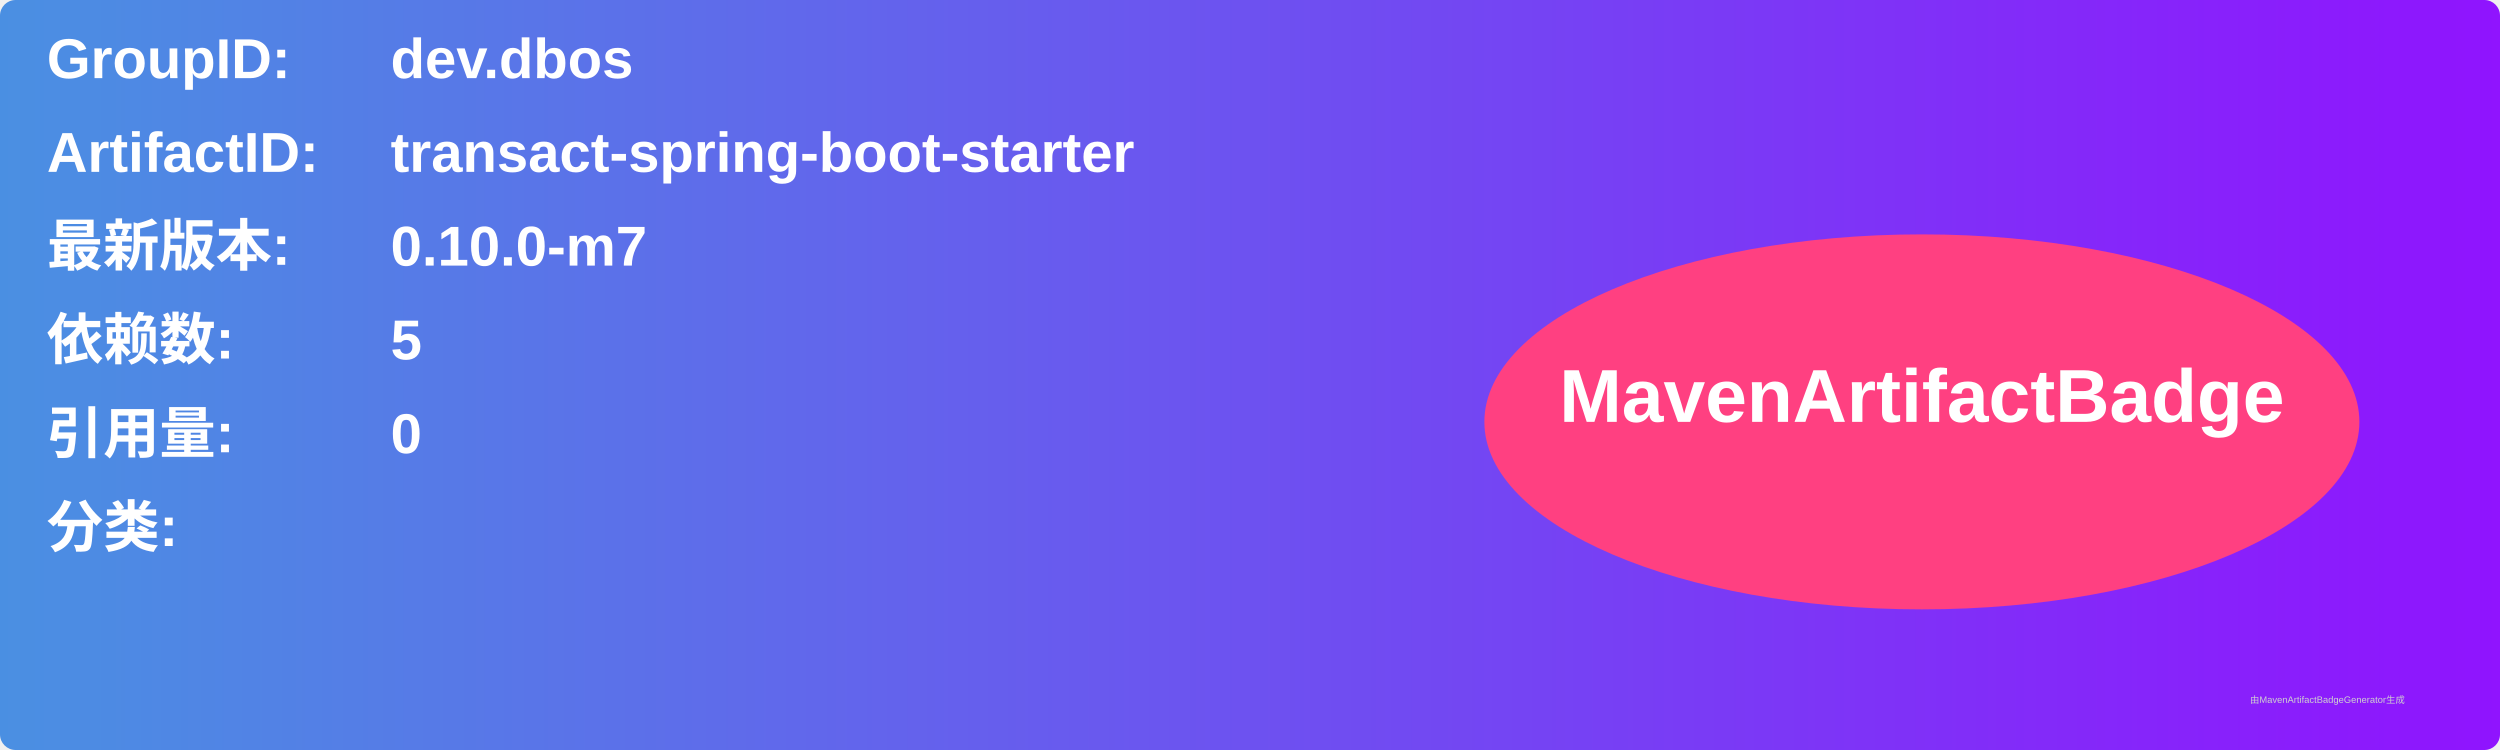
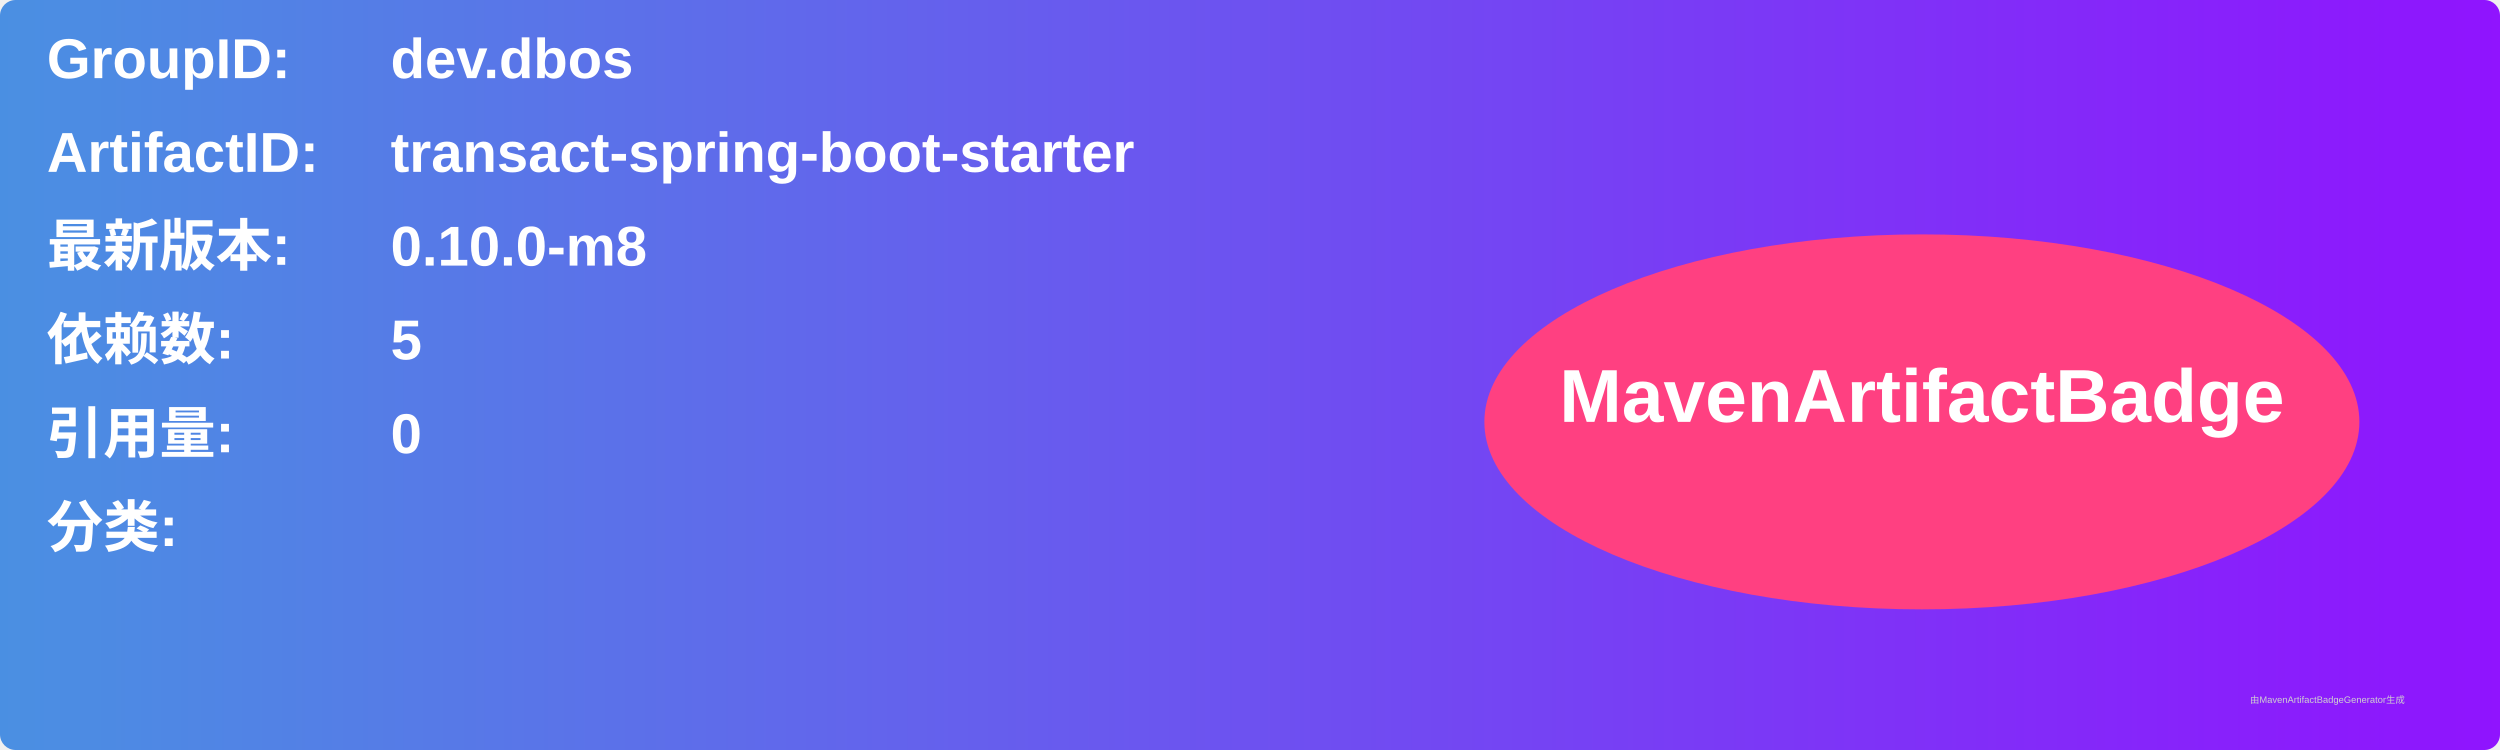
<svg xmlns="http://www.w3.org/2000/svg" width="800" height="240" viewBox="0 0 800 240">
  <linearGradient id="grad" x1="0%" y1="0%" x2="100%" y2="0%">
    <stop offset="0%" stop-color="#4a90e2" />
    <stop offset="100%" stop-color="#9013fe" />
  </linearGradient>
  <rect width="100%" height="100%" rx="5" ry="5" fill="url(#grad)" />
  <g transform="translate(15, 15)">
    <text x="0" y="10" font-family="Arial" font-size="18" fill="white" font-weight="bold" width="260">GroupID:</text>
    <text x="110" y="10" font-family="Arial" font-size="18" fill="white" font-weight="bold" width="460">dev.dbos</text>
    <text x="0" y="40" font-family="Arial" font-size="18" fill="white" font-weight="bold" width="260">ArtifactID:</text>
    <text x="110" y="40" font-family="Arial" font-size="18" fill="white" font-weight="bold" width="460">transact-spring-boot-starter</text>
    <text x="0" y="70" font-family="Arial" font-size="18" fill="white" font-weight="bold">最新版本:</text>
    <text x="110" y="70" font-family="Arial" font-size="18" fill="white" font-weight="bold">
-       <tspan font-weight="bold">0.10.0-m7</tspan>
+       <tspan font-weight="bold">0.10.0-m8</tspan>
    </text>
    <text x="0" y="100" font-family="Arial" font-size="18" fill="white" font-weight="bold">依赖数: </text>
    <text x="110" y="100" font-family="Arial" font-size="18" fill="white">
      <tspan font-weight="bold">5</tspan>
    </text>
    <text x="0" y="130" font-family="Arial" font-size="18" fill="white" font-weight="bold">引用量: </text>
    <text x="110" y="130" font-family="Arial" font-size="18" fill="white">
      <tspan font-weight="bold">0</tspan>
    </text>
    <text x="0" y="160" font-family="Arial" font-size="18" fill="white" font-weight="bold">分类:</text>
    <text x="10" y="190" font-family="Arial" font-size="10" fill="white">
      <tspan font-weight="bold" />
    </text>
    <ellipse cx="600" cy="120" rx="140" ry="60" fill="#ff4081" />
    <text x="600" y="120" text-anchor="middle" font-family="Arial" font-size="24" fill="white" font-weight="bold">MavenArtifactBadge</text>
  </g>
  <text x="720" y="225" font-family="Arial" font-size="3" fill="#d0d0d0">由MavenArtifactBadgeGenerator生成</text>
</svg>
